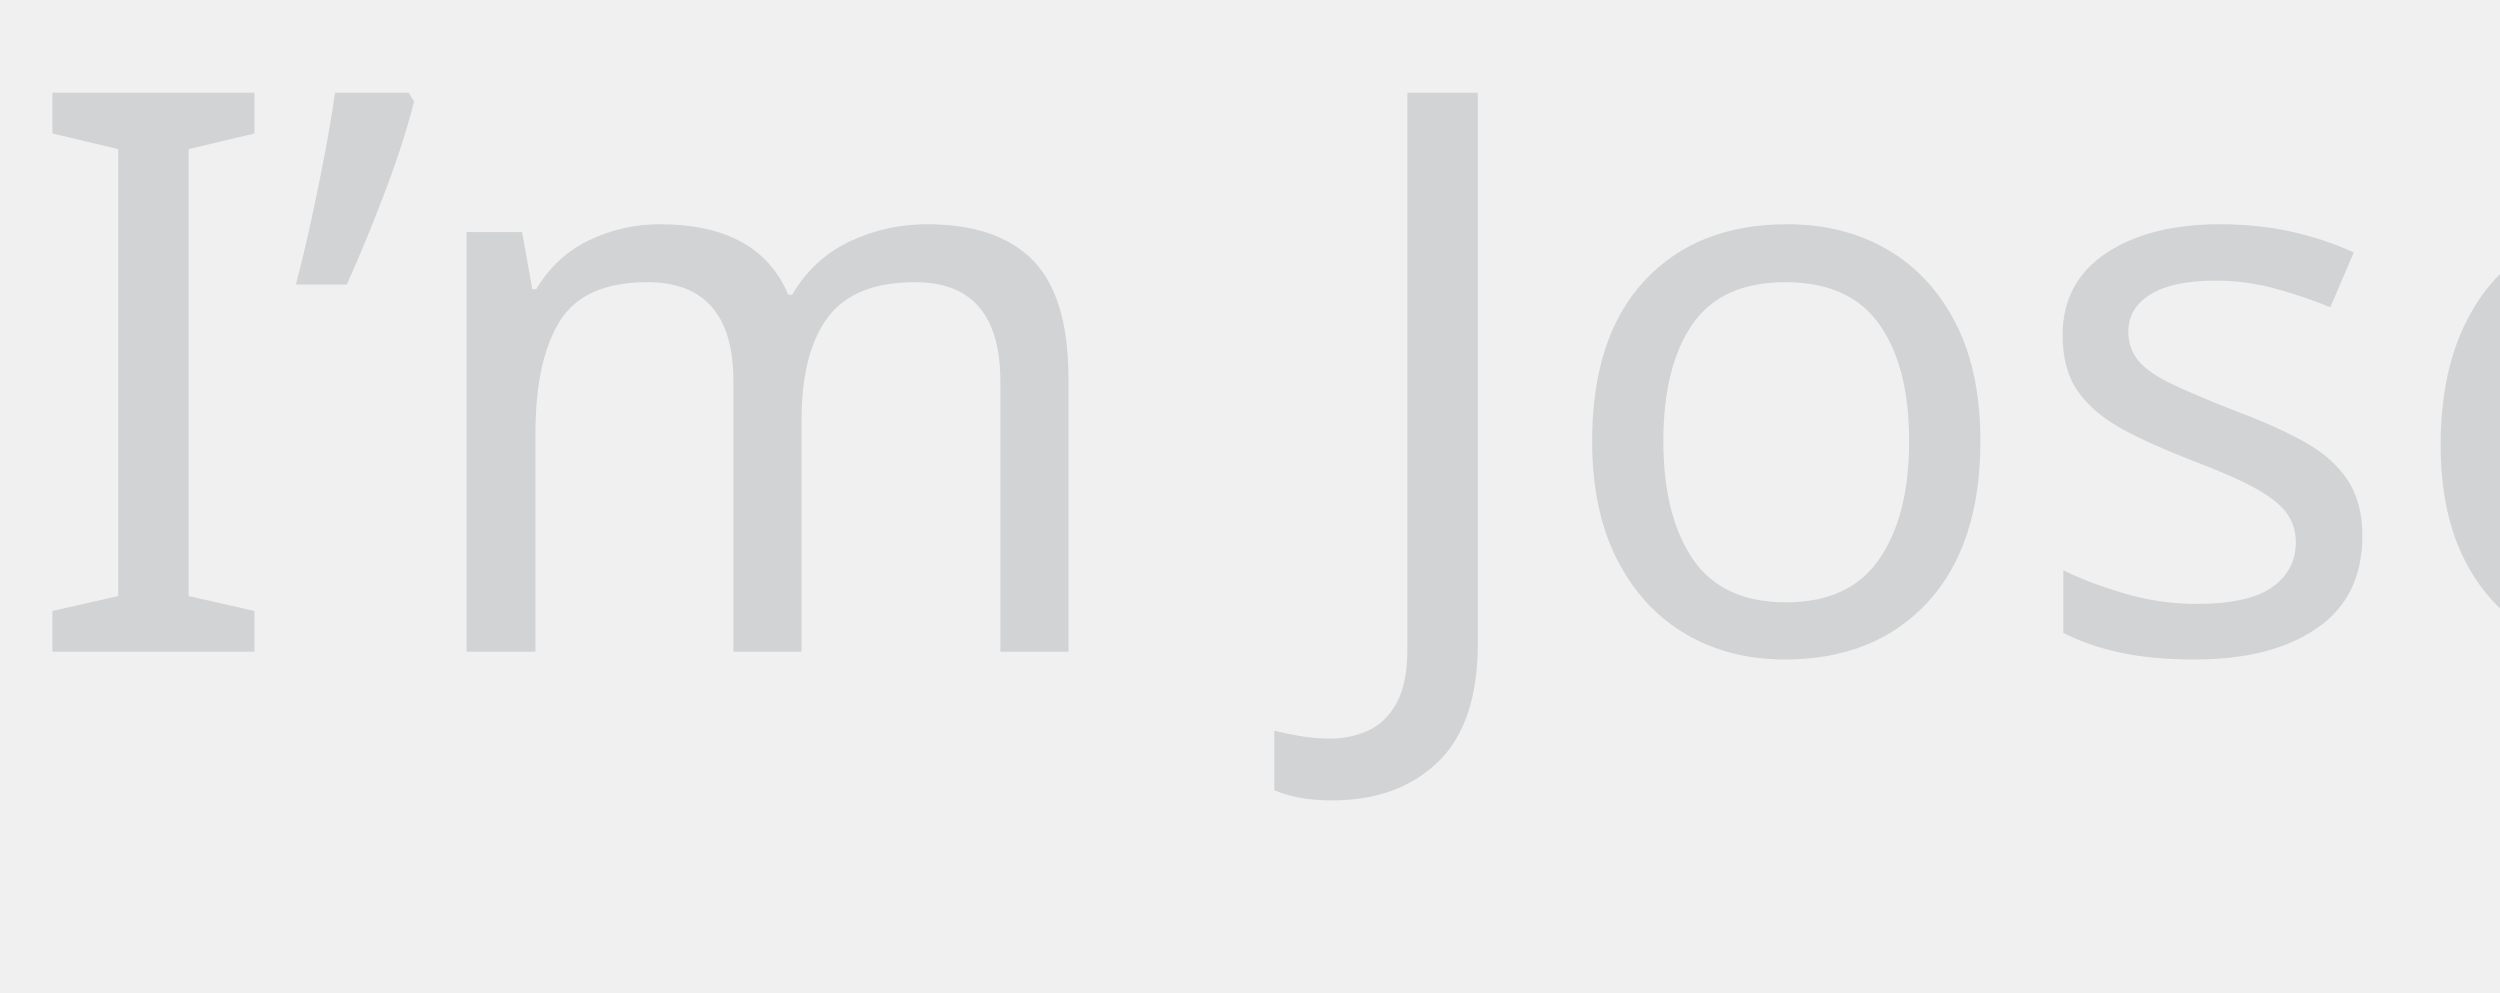
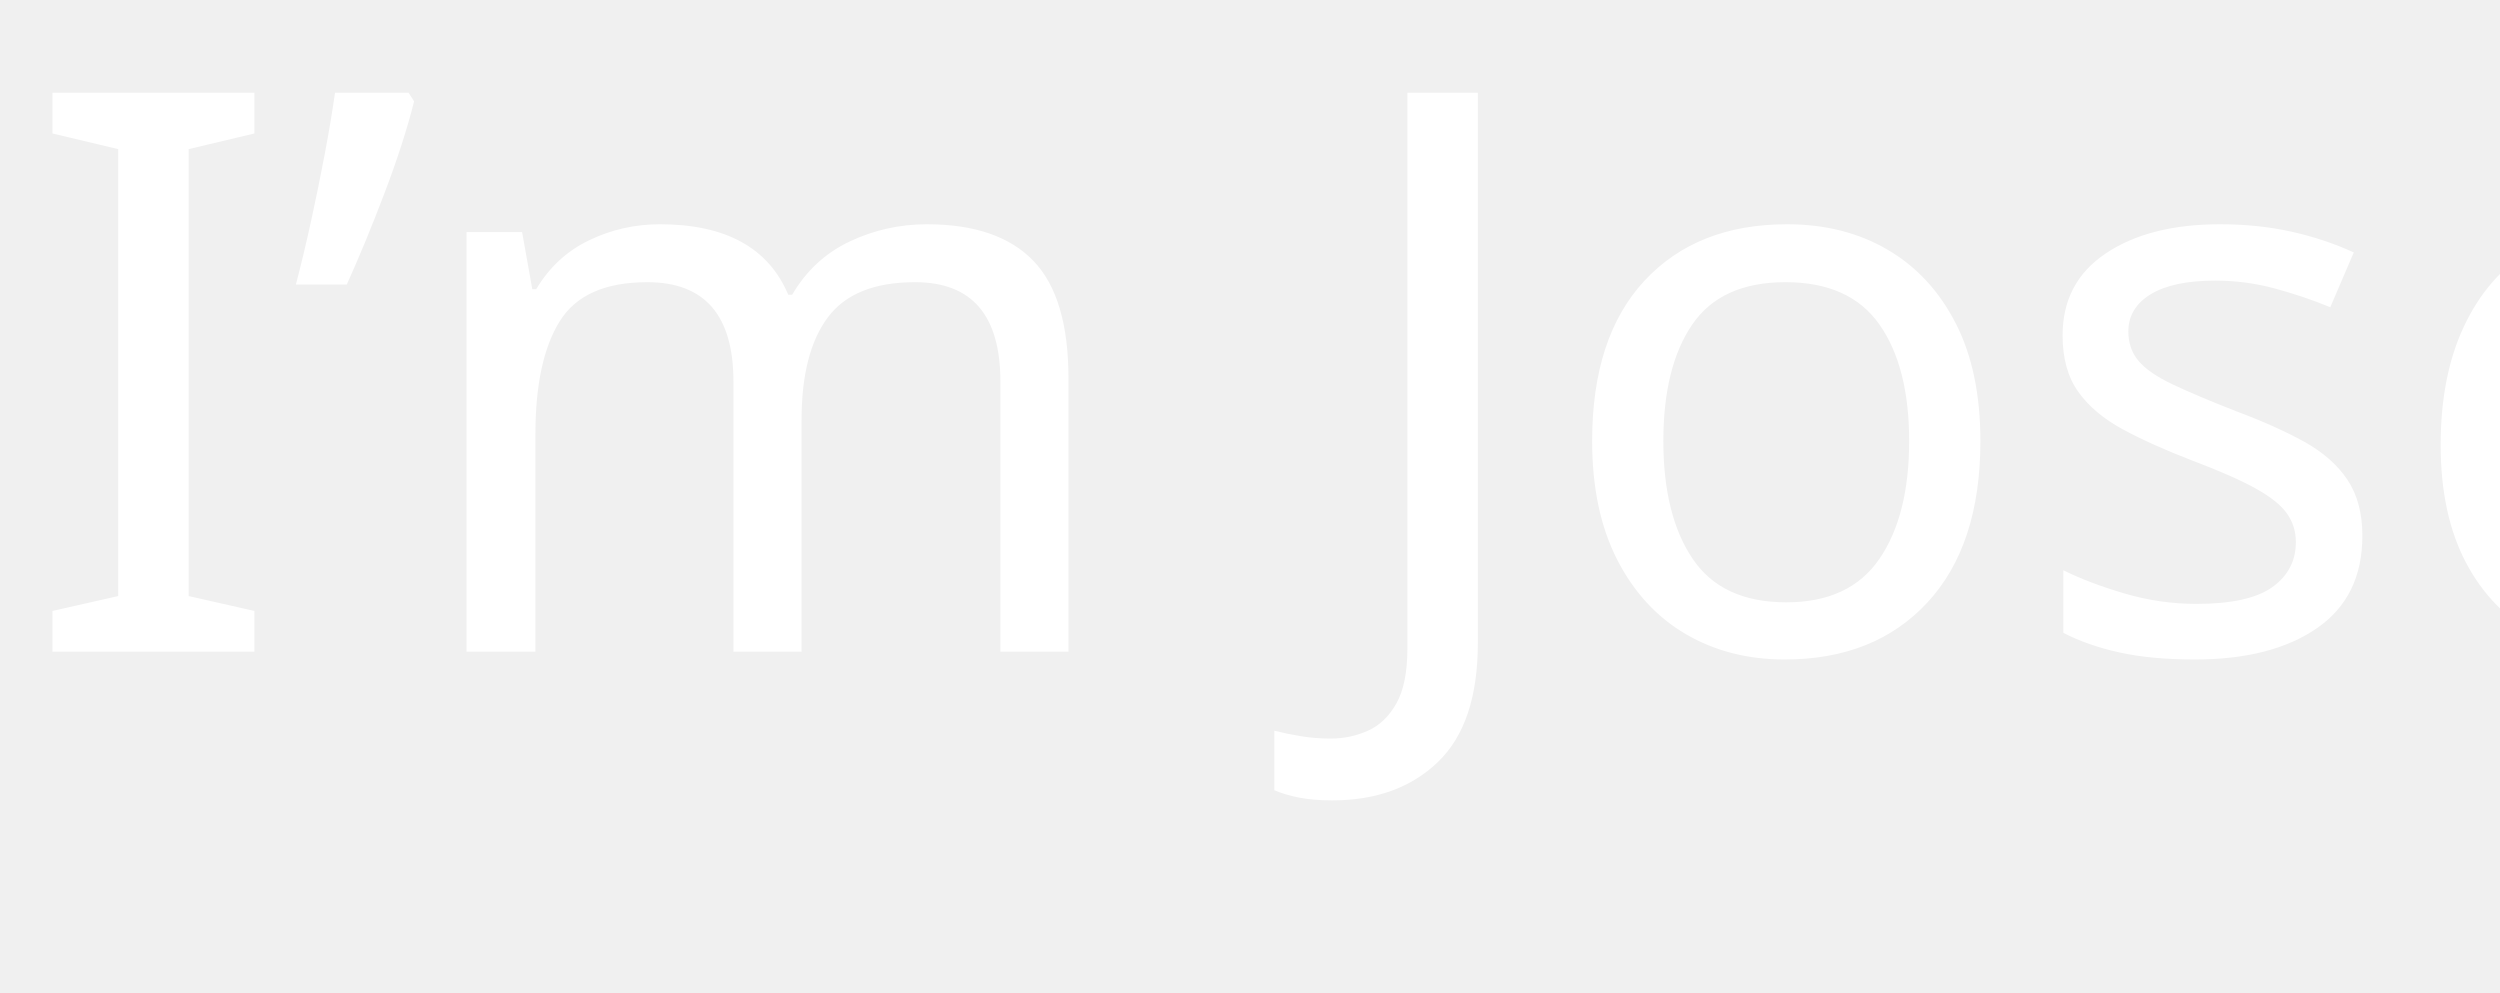
<svg xmlns="http://www.w3.org/2000/svg" version="1.1" id="Layer_1" x="0px" y="0px" viewBox="0 86.9 973.1 386.2" enable-background="new 0 86.9 973.1 386.2" xml:space="preserve">
  <font horiz-adv-x="1000">
    <font-face font-family="HaloHandletter" units-per-em="1000" underline-position="-133" underline-thickness="20" />
    <missing-glyph horiz-adv-x="140" />
    <glyph unicode="I" horiz-adv-x="612" d="M628,424C633,551 542,649 417,654C210,661 17,467 14,378C10,289 108,240 224,236C360,231 428,279 436,285C456,299 443,311 428,303C428,303 343,266 225,270C106,274 39,308 42,377C45,447 221,624 414,616C471,614 597,576 591,423C584,241 427,23 187,32C-41,40 14,158 17,165C20,170 32,182 19,189C5,197 -5,183 -5,183C-5,182 -27,162 -27,133C-27,103 -8,6 187,-2C423,-11 620,199 628,424z" />
    <glyph unicode="J" horiz-adv-x="564" d="M428,117C397,123 359,129 312,131C57,143 -36,20 -36,-51C-37,-240 131,-289 217,-292C383,-298 445,-57 463,79C510,66 519,56 519,56C519,56 531,47 537,54C544,70 532,78 532,78C531,78 512,92 467,106C469,125 470,140 470,151C475,345 520,576 525,589C530,603 542,625 507,636C474,647 472,622 472,622C472,622 435,532 430,514C424,490 439,476 449,498l14,16C463,514 444,351 442,305C441,263 436,184 428,117M324,99C366,95 399,91 425,86C422,-32 353,-265 207,-254C55,-242 -10,-134 -6,-87C4,46 153,114 324,99z" />
    <glyph unicode="e" horiz-adv-x="138" d="M11,172C2,148 -1,130 -34,93C-47,150 -6,246 14,243C32,239 23,203 11,172M22,54C5,54 -11,60 -20,68C-6,85 22,119 38,160C52,196 75,244 34,271C-21,305 -69,198 -71,145C-73,92 -62,20 29,18C105,17 157,123 164,137C185,177 172,200 163,184C138,142 94,54 22,54z" />
    <glyph unicode="h" horiz-adv-x="298" d="M321,137C341,177 327,200 318,184C295,142 246,46 188,45C142,45 145,113 147,139C150,175 179,217 124,217C83,217 35,81 35,81l7,100C42,181 137,425 149,499C158,553 114,566 103,566C65,567 35,493 23,373C11,254 10,192 10,192C10,191 -14,81 -3,36C2,13 40,-1 40,30C40,38 99,174 114,172C125,170 70,7 185,9C260,11 314,123 321,137M105,529C142,523 50,292 50,292C50,292 70,535 105,529z" />
    <glyph unicode="m" horiz-adv-x="474" d="M499,135C519,176 506,198 497,182C474,140 425,46 367,50C288,55 341,201 328,215C311,234 284,238 275,215C266,193 222,66 213,68C203,70 212,165 212,181C211,226 169,231 154,204C147,190 97,57 81,64C71,68 90,153 79,185C67,219 46,219 34,200C24,184 18,174 12,163C3,145 19,129 26,137C39,161 43,168 46,168C69,168 20,19 74,14C120,10 158,165 171,164C197,163 152,28 205,26C255,25 287,190 295,189C303,189 254,18 361,15C439,13 491,121 499,135z" />
    <glyph unicode="o" horiz-adv-x="236" d="M26,105C27,125 44,169 55,177C66,147 87,122 115,106C106,75 84,40 59,42C26,44 25,83 26,105M121,143C102,155 88,171 83,188C77,205 79,229 96,230C120,232 122,179 121,143M249,165C226,120 185,116 152,129C153,135 154,141 154,147C161,234 119,266 93,264C66,262 52,246 48,226C15,221 -5,144 -8,108C-11,72 2,16 50,13C100,10 130,51 144,96C219,79 260,124 271,157C278,182 266,195 259,182z" />
    <glyph unicode="p" horiz-adv-x="282" d="M268,167C268,171 269,247 200,251C159,253 125,206 98,155C89,192 72,227 48,218C40,215 17,172 12,163C3,145 19,129 26,137C39,161 49,182 52,182C60,182 68,159 72,141C73,137 75,127 77,112C68,94 61,77 55,63C26,-2 -33,-174 -41,-268C-42,-279 -56,-368 18,-373C93,-378 109,-224 113,-152C116,-83 118,-9 113,39C120,29 133,19 157,17C214,13 267,108 268,167M234,163C230,132 212,49 158,51C131,52 127,81 121,82C117,82 112,78 108,74C108,86 107,98 105,110C130,167 163,225 200,222C216,220 240,211 234,163M79,-150C74,-213 59,-344 10,-342C-9,-341 -12,-302 -9,-263C0,-150 46,-27 63,12C67,20 72,34 78,51C82,-6 84,-80 79,-150z" />
    <glyph unicode="." horiz-adv-x="76" d="M41,62l0,1C25,64 10,52 10,35C10,21 19,9 33,9C50,8 67,19 67,35C67,50 56,61 41,62z" />
    <glyph unicode="’" horiz-adv-x="105" d="M56,593C52,578 28,426 27,417C27,408 30,399 43,394C49,392 58,404 59,407C60,410 86,570 87,577C87,583 89,591 79,597C68,603 60,607 56,593z" />
    <glyph unicode="s" horiz-adv-x="242" d="M8,140C-6,136 -6,122 -6,122C8,64 38,20 106,16C204,10 258,120 266,134C286,174 272,197 263,181C239,139 192,45 118,45C97,45 78,52 63,66C91,61 129,90 134,140C135,162 107,229 106,251C105,267 110,306 76,307C57,307 52,289 49,267C39,205 19,176 13,163C6,149 27,139 31,146C45,169 63,206 65,238C76,218 96,203 96,146C96,115 86,91 50,88C48,88 46,88 44,87C37,98 30,111 26,126C24,132 21,144 8,140z" />
    <glyph unicode=" " horiz-adv-x="140" />
  </font>
-   <text transform="matrix(1 0 0 1 8.2251 340.5515)" fill="#d1d3d4" font-family="'HaloHandletter'" font-size="304.681">I’m Joseph.</text>
+   <text transform="matrix(1 0 0 1 8.2251 340.5515)" fill="#ffffff" font-family="'HaloHandletter'" font-size="304.681">I’m Joseph.</text>
</svg>
